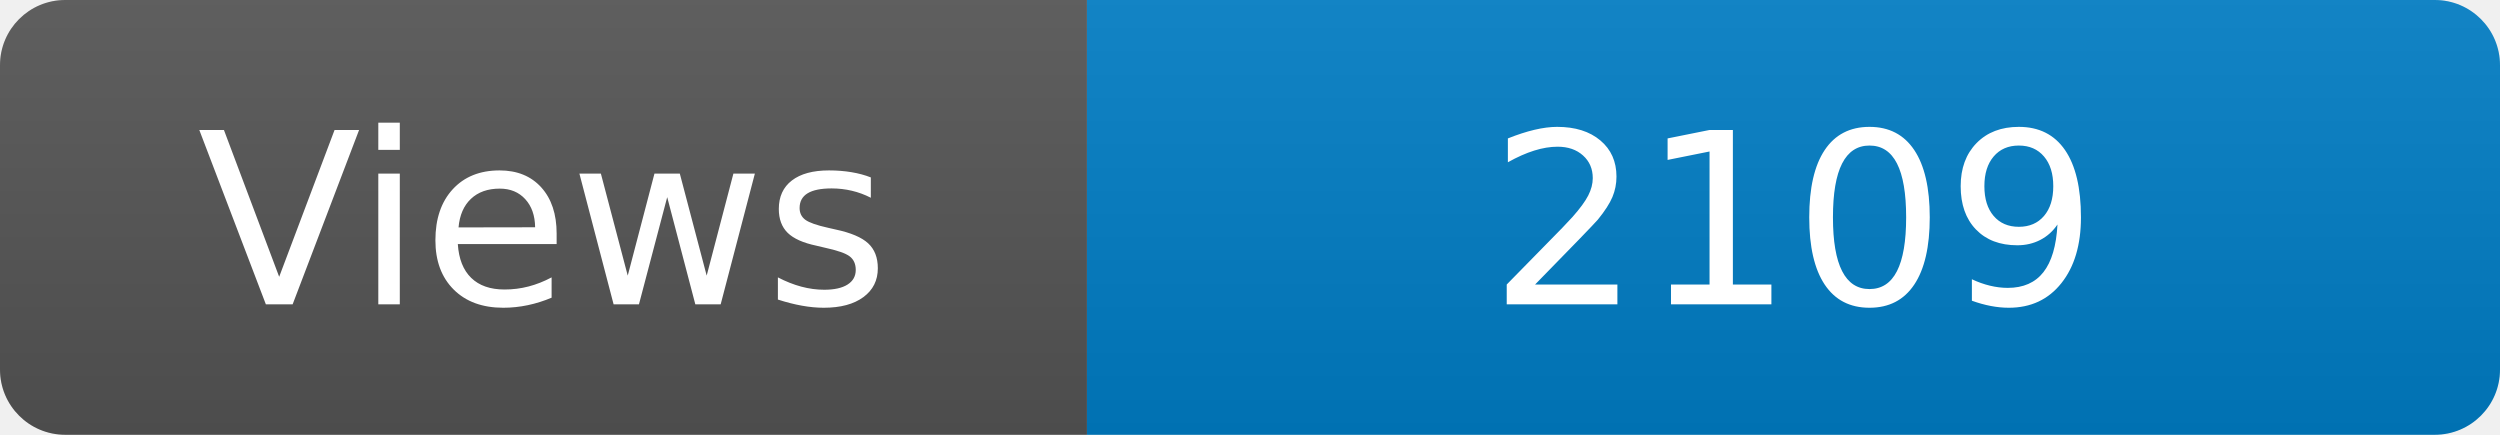
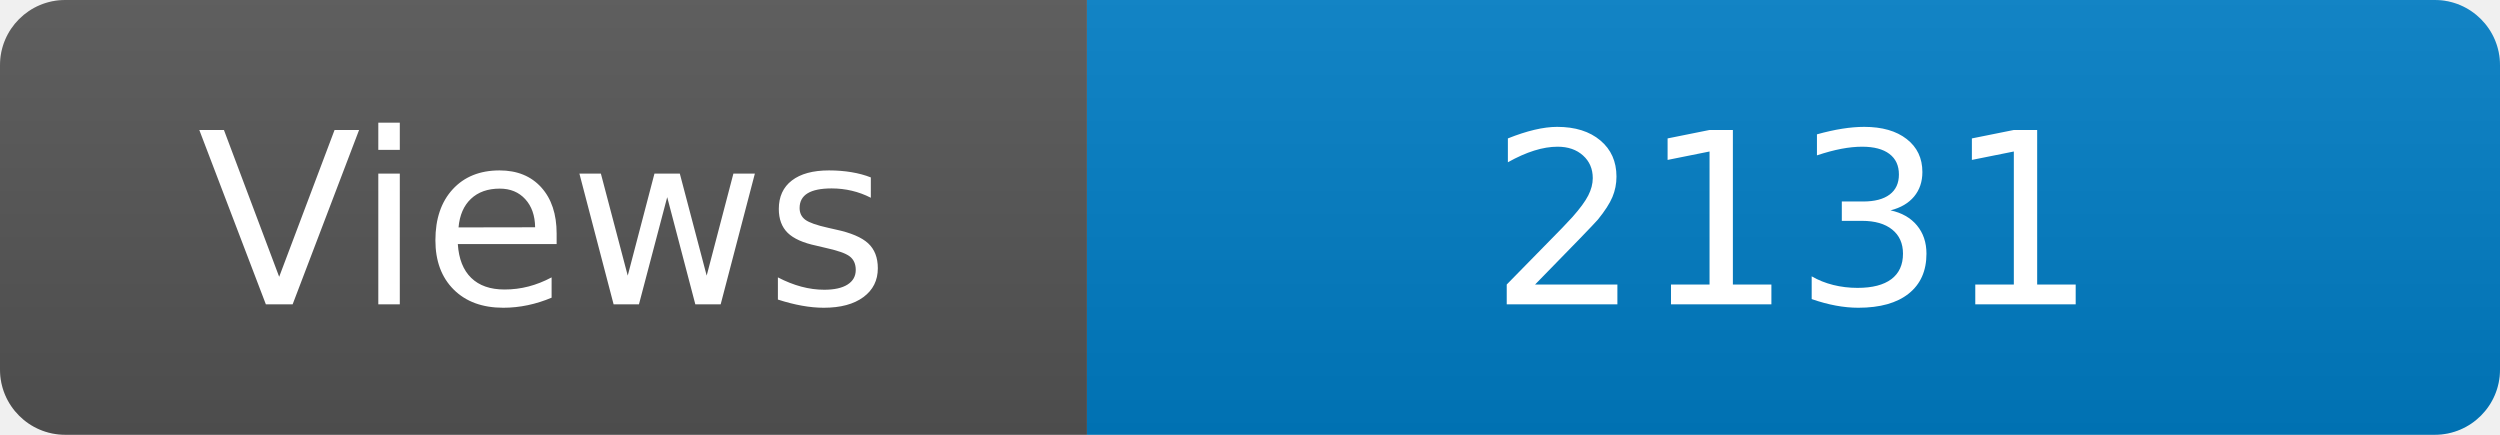
<svg xmlns="http://www.w3.org/2000/svg" width="115" height="20" role="img" aria-label="Maintained?: yes">
  <linearGradient id="s" x2="0" y2="100%">
    <stop offset="0" stop-color="#bbb" stop-opacity=".1" />
    <stop offset="1" stop-opacity=".1" />
  </linearGradient>
  <clipPath id="r">
    <rect width="115" height="20" rx="3" fill="#fff" />
  </clipPath>
  <g clip-path="url(#r)">
    <rect width="50" height="20" fill="#555" />
    <rect x="50" width="160" height="20" fill="#007ec6" />
    <rect width="115" height="20" fill="url(#s)" />
  </g>
  <g fill="#fff" text-anchor="middle" font-family="Verdana,Geneva,DejaVu Sans,sans-serif" font-size="110">
    <text x="250" y="140" transform="scale(.1)" fill="#fff">Views</text>
-     <text x="825" y="140" transform="scale(.1)" fill="#fff">2109</text>
+     <text x="825" y="140" transform="scale(.1)" fill="#fff">2131</text>
  </g>
</svg>
